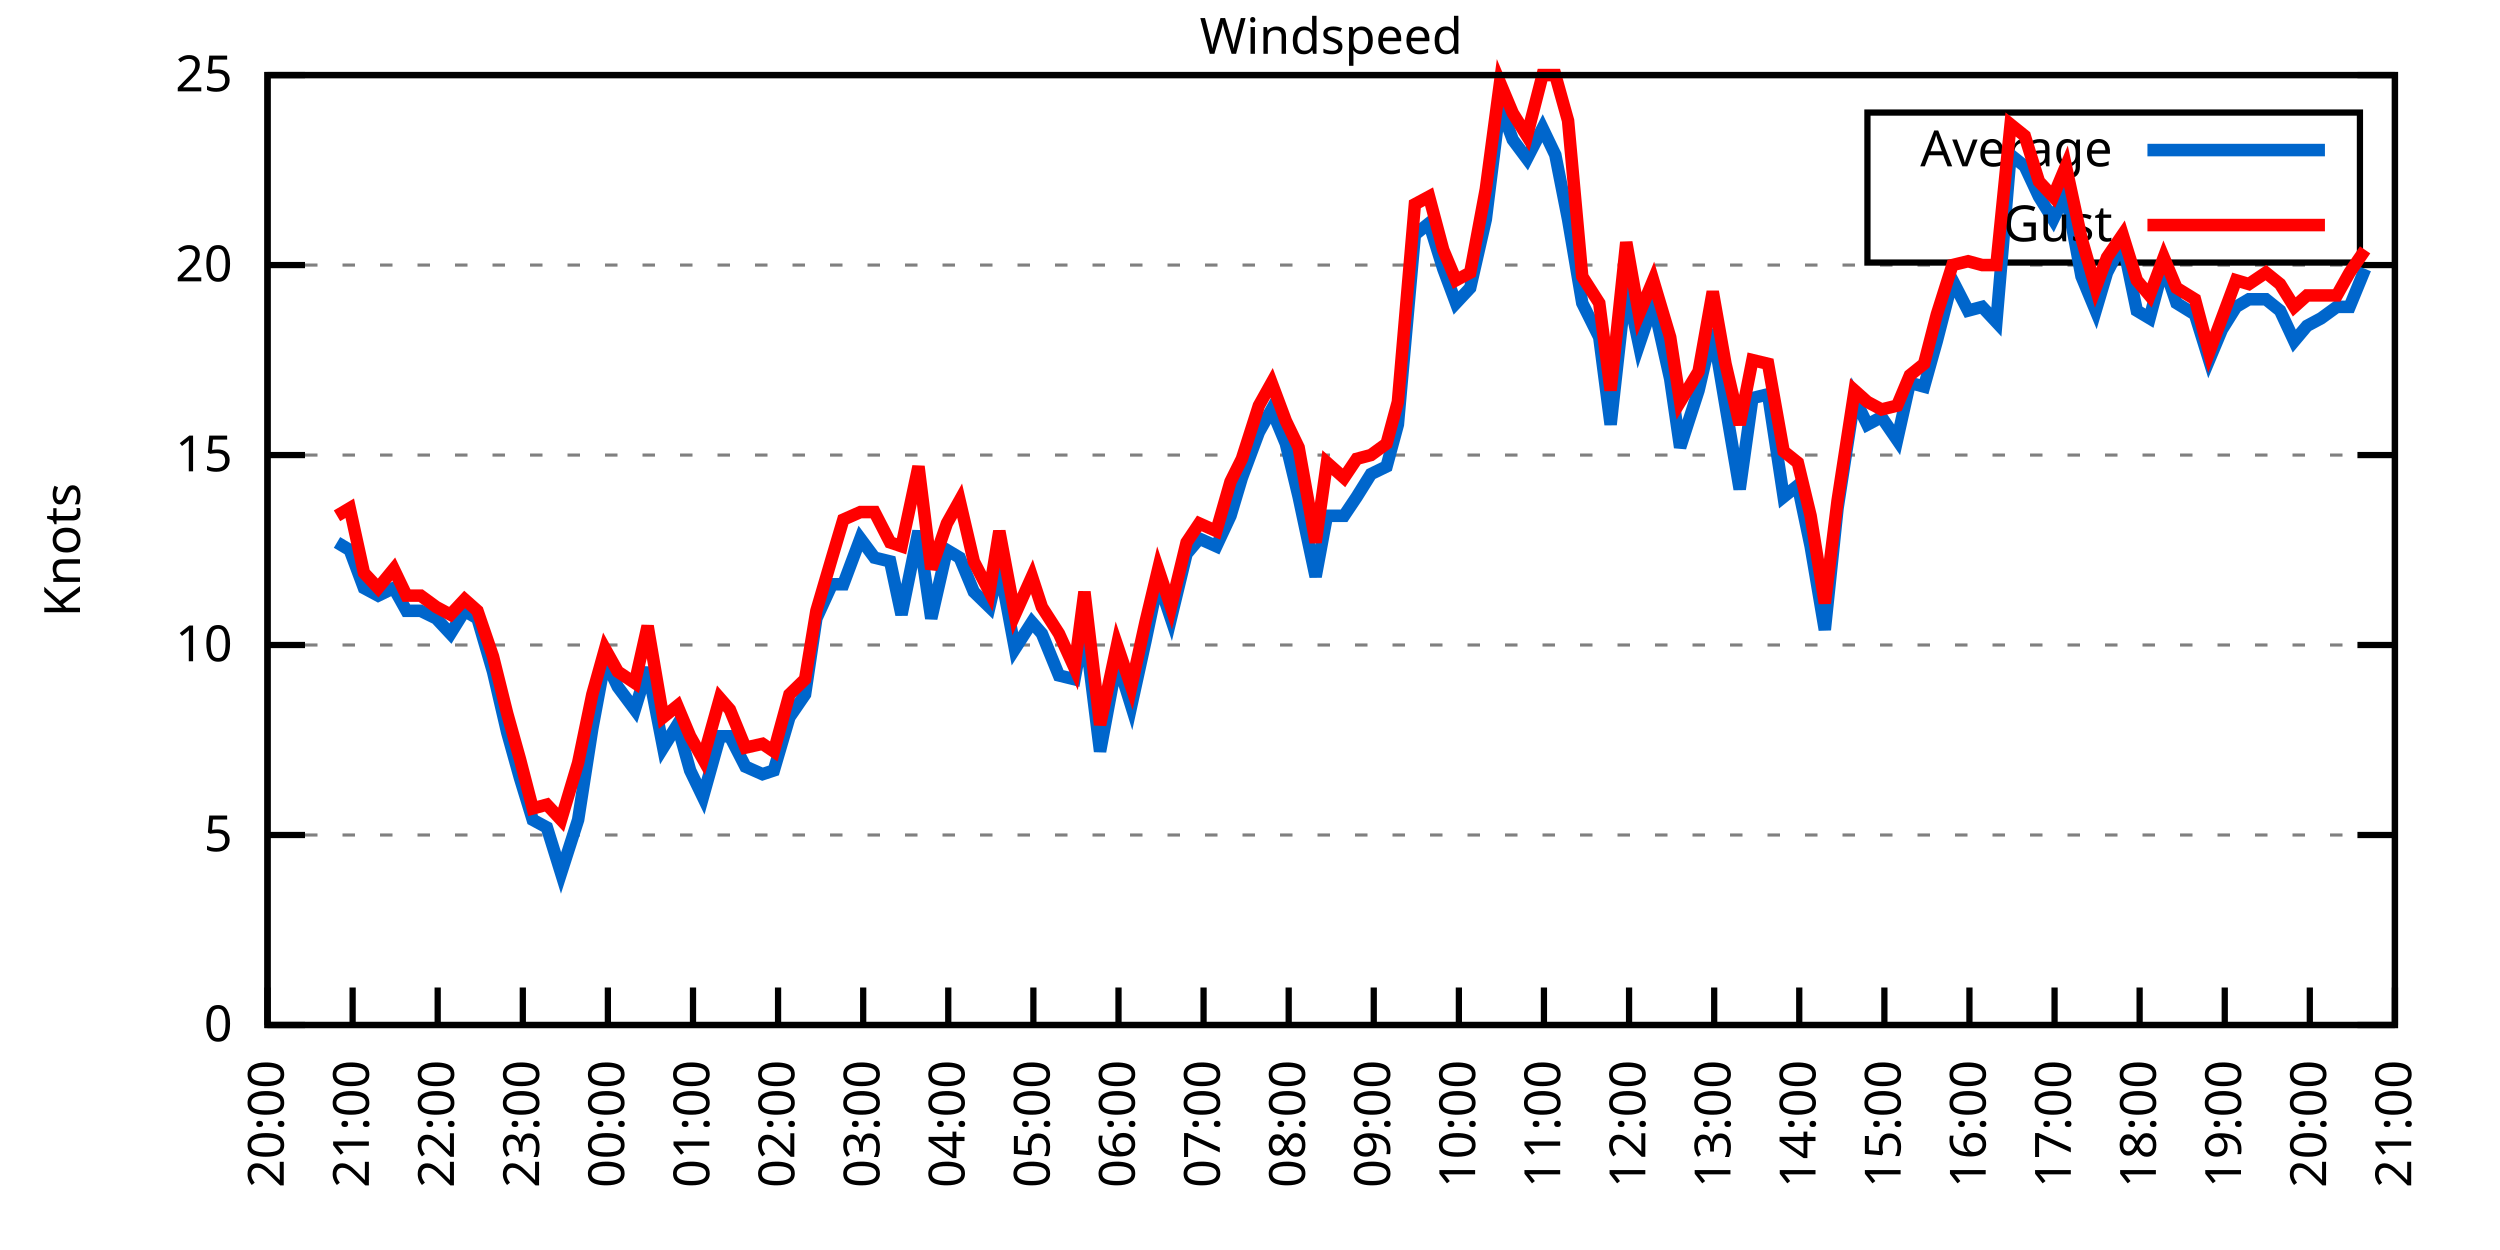
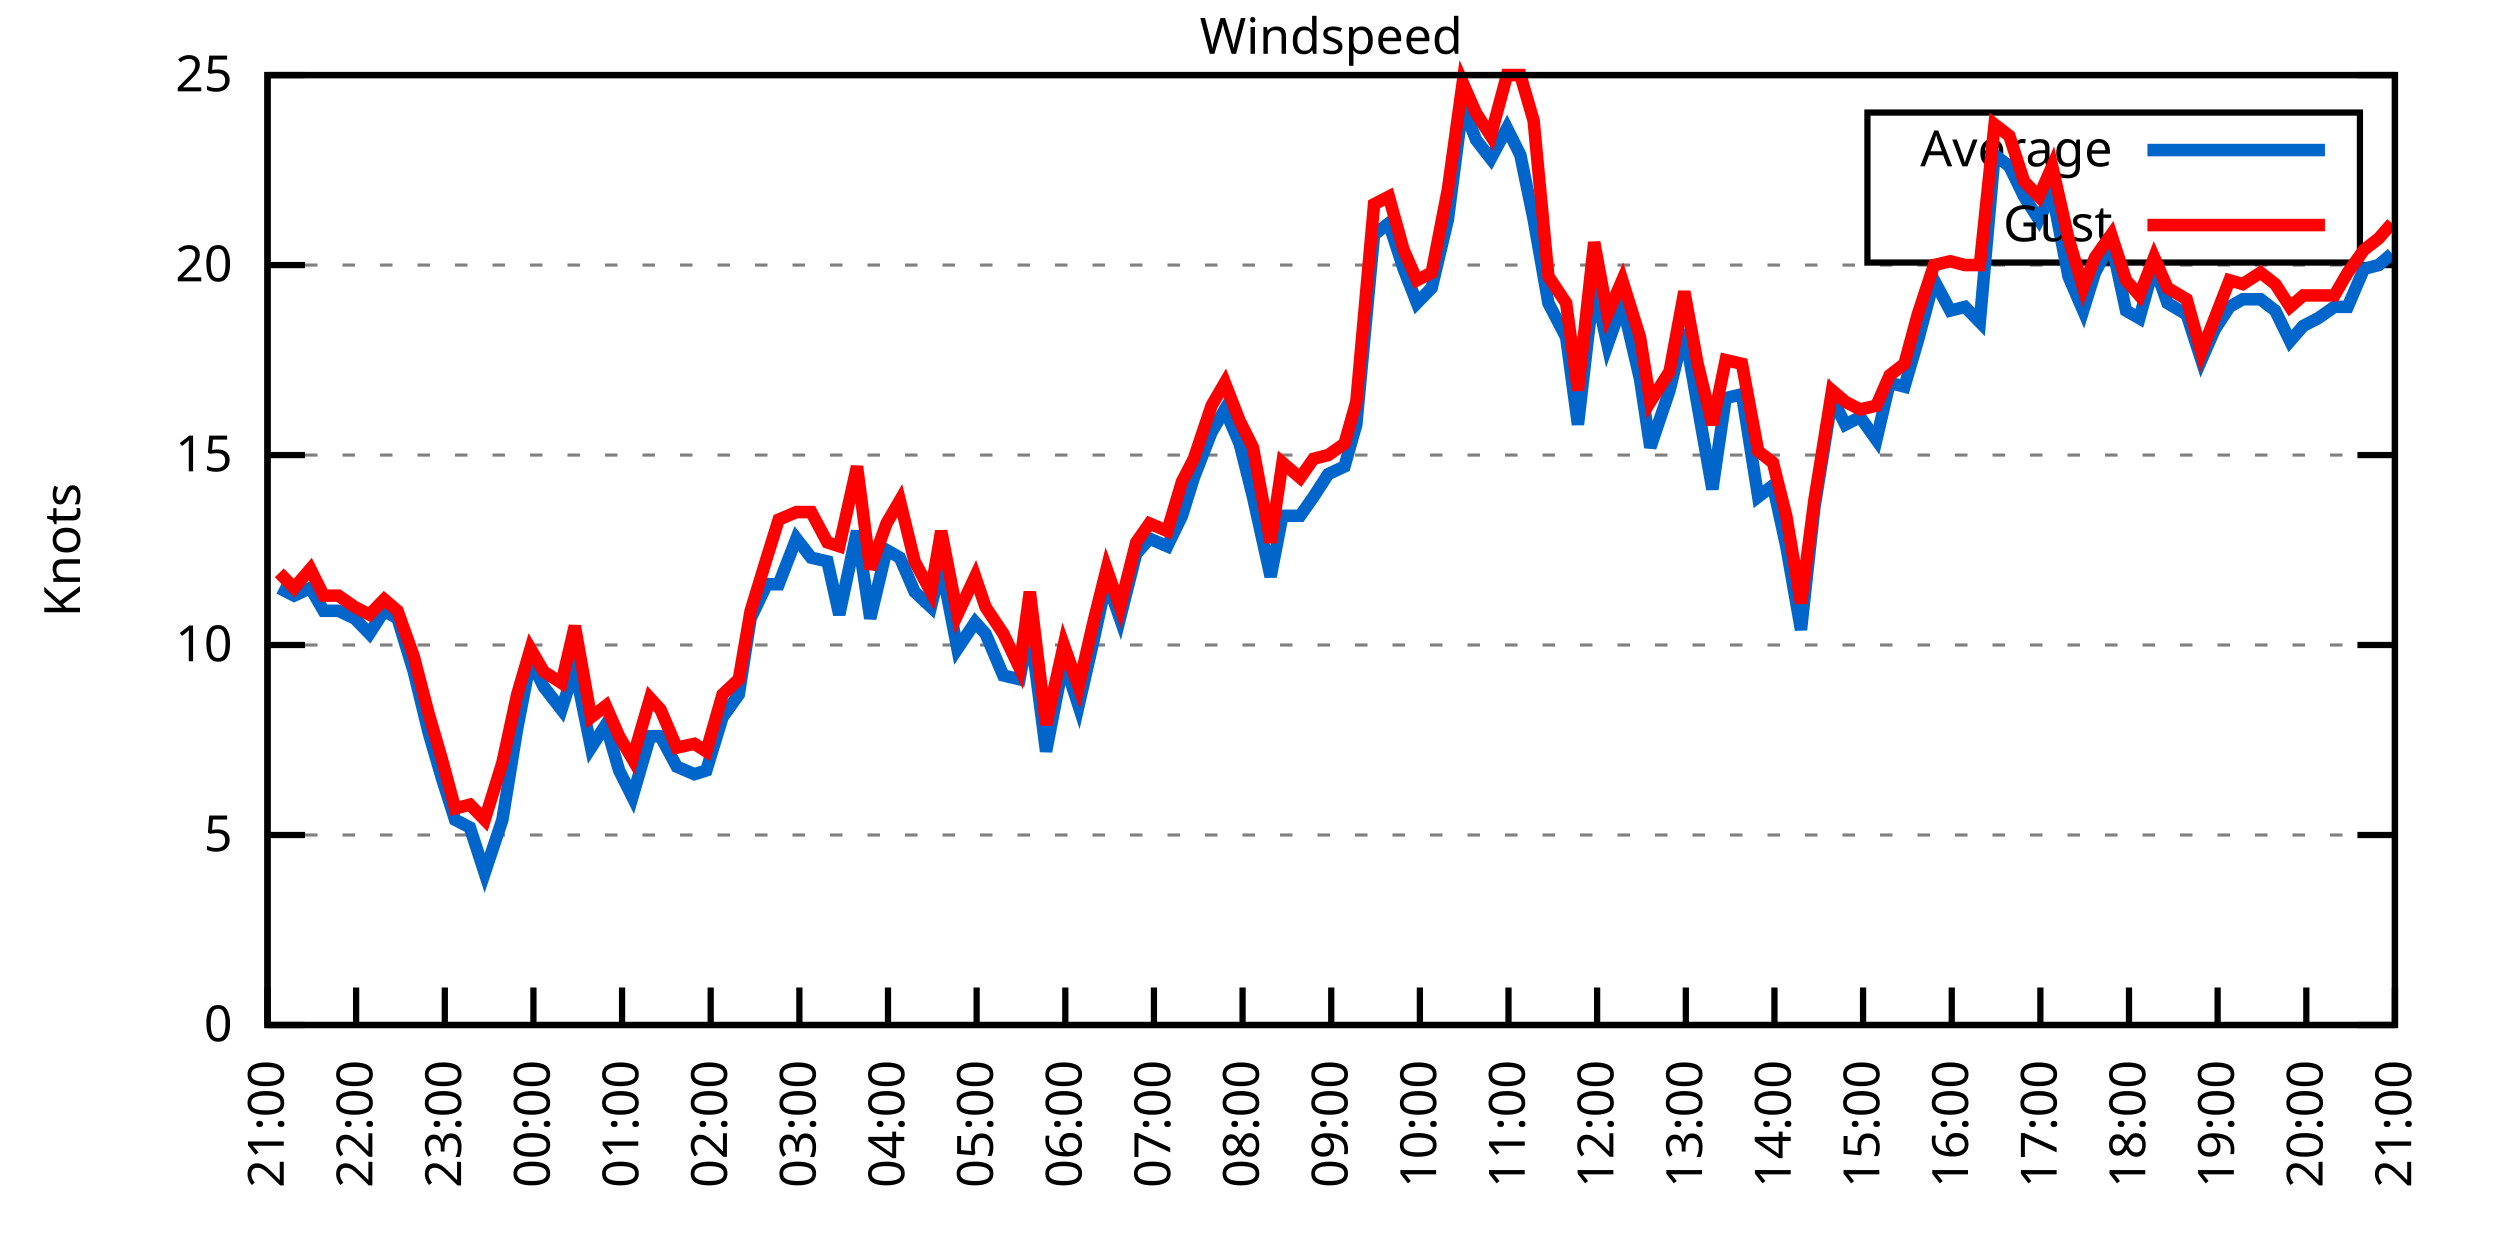
<svg xmlns="http://www.w3.org/2000/svg" xmlns:xlink="http://www.w3.org/1999/xlink" width="400" height="200" viewBox="0 0 400 200">
  <g id="gnuplot_canvas">
    <rect x="0" y="0" width="400" height="200" fill="none" />
    <defs>
      <circle id="gpDot" r="0.5" stroke-width="0.5" stroke="currentColor" />
      <path id="gpPt0" stroke-width="0.333" stroke="currentColor" d="M-1,0 h2 M0,-1 v2" />
      <path id="gpPt1" stroke-width="0.333" stroke="currentColor" d="M-1,-1 L1,1 M1,-1 L-1,1" />
      <path id="gpPt2" stroke-width="0.333" stroke="currentColor" d="M-1,0 L1,0 M0,-1 L0,1 M-1,-1 L1,1 M-1,1 L1,-1" />
      <rect id="gpPt3" stroke-width="0.333" stroke="currentColor" x="-1" y="-1" width="2" height="2" />
      <rect id="gpPt4" stroke-width="0.333" stroke="currentColor" fill="currentColor" x="-1" y="-1" width="2" height="2" />
      <circle id="gpPt5" stroke-width="0.333" stroke="currentColor" cx="0" cy="0" r="1" />
      <use xlink:href="#gpPt5" id="gpPt6" fill="currentColor" stroke="none" />
      <path id="gpPt7" stroke-width="0.333" stroke="currentColor" d="M0,-1.33 L-1.33,0.67 L1.33,0.67 z" />
      <use xlink:href="#gpPt7" id="gpPt8" fill="currentColor" stroke="none" />
      <use xlink:href="#gpPt7" id="gpPt9" stroke="currentColor" transform="rotate(180)" />
      <use xlink:href="#gpPt9" id="gpPt10" fill="currentColor" stroke="none" />
      <use xlink:href="#gpPt3" id="gpPt11" stroke="currentColor" transform="rotate(45)" />
      <use xlink:href="#gpPt11" id="gpPt12" fill="currentColor" stroke="none" />
      <path id="gpPt13" stroke-width="0.333" stroke="currentColor" d="M0,1.330 L1.265,0.411 L0.782,-1.067 L-0.782,-1.076 L-1.265,0.411 z" />
      <use xlink:href="#gpPt13" id="gpPt14" fill="currentColor" stroke="none" />
      <filter id="textbox" filterUnits="objectBoundingBox" x="0" y="0" height="1" width="1">
        <feFlood flood-color="white" flood-opacity="1" result="bgnd" />
        <feComposite in="SourceGraphic" in2="bgnd" operator="atop" />
      </filter>
      <filter id="greybox" filterUnits="objectBoundingBox" x="0" y="0" height="1" width="1">
        <feFlood flood-color="lightgrey" flood-opacity="1" result="grey" />
        <feComposite in="SourceGraphic" in2="grey" operator="atop" />
      </filter>
    </defs>
    <g fill="none" color="white" stroke="currentColor" stroke-width="1.00" stroke-linecap="butt" stroke-linejoin="miter">
</g>
    <g fill="none" color="black" stroke="currentColor" stroke-width="1.00" stroke-linecap="butt" stroke-linejoin="miter">
      <g stroke="none" shape-rendering="crispEdges">
        <polygon fill="rgb(255, 255, 255)" points="42.80,164.00 383.18,164.00 383.18,12.02 42.80,12.02 " />
      </g>
    </g>
    <g fill="none" color="black" stroke="currentColor" stroke-width="1.00" stroke-linecap="butt" stroke-linejoin="miter">
</g>
    <g fill="none" color="black" stroke="black" stroke-width="0.50" stroke-linecap="butt" stroke-linejoin="miter">
</g>
    <g fill="none" color="gray" stroke="currentColor" stroke-width="0.50" stroke-linecap="butt" stroke-linejoin="miter">
      <path stroke="gray" stroke-dasharray="2,4" class="gridline" d="M42.80,164.00 L383.19,164.00  " />
    </g>
    <g fill="none" color="gray" stroke="gray" stroke-width="1.00" stroke-linecap="butt" stroke-linejoin="miter">
</g>
    <g fill="none" color="black" stroke="currentColor" stroke-width="1.00" stroke-linecap="butt" stroke-linejoin="miter">
      <path stroke="black" d="M42.80,164.00 L48.80,164.00 M383.19,164.00 L377.19,164.00  " />
      <g transform="translate(37.20,166.60)" stroke="none" fill="black" font-family="Sans" font-size="8.00" text-anchor="end">
        <text>
          <tspan font-family="Sans"> 0</tspan>
        </text>
      </g>
    </g>
    <g fill="none" color="black" stroke="currentColor" stroke-width="1.00" stroke-linecap="butt" stroke-linejoin="miter">
</g>
    <g fill="none" color="black" stroke="black" stroke-width="0.50" stroke-linecap="butt" stroke-linejoin="miter">
</g>
    <g fill="none" color="gray" stroke="currentColor" stroke-width="0.50" stroke-linecap="butt" stroke-linejoin="miter">
      <path stroke="gray" stroke-dasharray="2,4" class="gridline" d="M42.80,133.60 L383.19,133.60  " />
    </g>
    <g fill="none" color="gray" stroke="gray" stroke-width="1.00" stroke-linecap="butt" stroke-linejoin="miter">
</g>
    <g fill="none" color="black" stroke="currentColor" stroke-width="1.00" stroke-linecap="butt" stroke-linejoin="miter">
      <path stroke="black" d="M42.80,133.60 L48.80,133.60 M383.19,133.60 L377.19,133.60  " />
      <g transform="translate(37.20,136.20)" stroke="none" fill="black" font-family="Sans" font-size="8.00" text-anchor="end">
        <text>
          <tspan font-family="Sans"> 5</tspan>
        </text>
      </g>
    </g>
    <g fill="none" color="black" stroke="currentColor" stroke-width="1.00" stroke-linecap="butt" stroke-linejoin="miter">
</g>
    <g fill="none" color="black" stroke="black" stroke-width="0.50" stroke-linecap="butt" stroke-linejoin="miter">
</g>
    <g fill="none" color="gray" stroke="currentColor" stroke-width="0.50" stroke-linecap="butt" stroke-linejoin="miter">
      <path stroke="gray" stroke-dasharray="2,4" class="gridline" d="M42.80,103.20 L383.19,103.20  " />
    </g>
    <g fill="none" color="gray" stroke="gray" stroke-width="1.00" stroke-linecap="butt" stroke-linejoin="miter">
</g>
    <g fill="none" color="black" stroke="currentColor" stroke-width="1.00" stroke-linecap="butt" stroke-linejoin="miter">
      <path stroke="black" d="M42.80,103.20 L48.80,103.20 M383.19,103.20 L377.19,103.20  " />
      <g transform="translate(37.20,105.80)" stroke="none" fill="black" font-family="Sans" font-size="8.00" text-anchor="end">
        <text>
          <tspan font-family="Sans"> 10</tspan>
        </text>
      </g>
    </g>
    <g fill="none" color="black" stroke="currentColor" stroke-width="1.00" stroke-linecap="butt" stroke-linejoin="miter">
</g>
    <g fill="none" color="black" stroke="black" stroke-width="0.50" stroke-linecap="butt" stroke-linejoin="miter">
</g>
    <g fill="none" color="gray" stroke="currentColor" stroke-width="0.50" stroke-linecap="butt" stroke-linejoin="miter">
      <path stroke="gray" stroke-dasharray="2,4" class="gridline" d="M42.80,72.81 L383.19,72.81  " />
    </g>
    <g fill="none" color="gray" stroke="gray" stroke-width="1.00" stroke-linecap="butt" stroke-linejoin="miter">
</g>
    <g fill="none" color="black" stroke="currentColor" stroke-width="1.00" stroke-linecap="butt" stroke-linejoin="miter">
      <path stroke="black" d="M42.80,72.81 L48.80,72.81 M383.19,72.81 L377.19,72.81  " />
      <g transform="translate(37.20,75.41)" stroke="none" fill="black" font-family="Sans" font-size="8.00" text-anchor="end">
        <text>
          <tspan font-family="Sans"> 15</tspan>
        </text>
      </g>
    </g>
    <g fill="none" color="black" stroke="currentColor" stroke-width="1.00" stroke-linecap="butt" stroke-linejoin="miter">
</g>
    <g fill="none" color="black" stroke="black" stroke-width="0.50" stroke-linecap="butt" stroke-linejoin="miter">
</g>
    <g fill="none" color="gray" stroke="currentColor" stroke-width="0.50" stroke-linecap="butt" stroke-linejoin="miter">
      <path stroke="gray" stroke-dasharray="2,4" class="gridline" d="M42.80,42.41 L383.19,42.41  " />
    </g>
    <g fill="none" color="gray" stroke="gray" stroke-width="1.00" stroke-linecap="butt" stroke-linejoin="miter">
</g>
    <g fill="none" color="black" stroke="currentColor" stroke-width="1.00" stroke-linecap="butt" stroke-linejoin="miter">
      <path stroke="black" d="M42.80,42.41 L48.80,42.41 M383.19,42.41 L377.19,42.41  " />
      <g transform="translate(37.20,45.01)" stroke="none" fill="black" font-family="Sans" font-size="8.00" text-anchor="end">
        <text>
          <tspan font-family="Sans"> 20</tspan>
        </text>
      </g>
    </g>
    <g fill="none" color="black" stroke="currentColor" stroke-width="1.00" stroke-linecap="butt" stroke-linejoin="miter">
</g>
    <g fill="none" color="black" stroke="black" stroke-width="0.50" stroke-linecap="butt" stroke-linejoin="miter">
</g>
    <g fill="none" color="gray" stroke="currentColor" stroke-width="0.50" stroke-linecap="butt" stroke-linejoin="miter">
      <path stroke="gray" stroke-dasharray="2,4" class="gridline" d="M42.80,12.01 L383.19,12.01  " />
    </g>
    <g fill="none" color="gray" stroke="gray" stroke-width="1.00" stroke-linecap="butt" stroke-linejoin="miter">
</g>
    <g fill="none" color="black" stroke="currentColor" stroke-width="1.00" stroke-linecap="butt" stroke-linejoin="miter">
      <path stroke="black" d="M42.80,12.01 L48.80,12.01 M383.19,12.01 L377.19,12.01  " />
      <g transform="translate(37.20,14.61)" stroke="none" fill="black" font-family="Sans" font-size="8.00" text-anchor="end">
        <text>
          <tspan font-family="Sans"> 25</tspan>
        </text>
      </g>
    </g>
    <g fill="none" color="black" stroke="currentColor" stroke-width="1.00" stroke-linecap="butt" stroke-linejoin="miter">
      <path stroke="black" d="M42.80,164.00 L42.80,158.00  " />
      <g transform="translate(45.40,169.60) rotate(270.00)" stroke="none" fill="black" font-family="Sans" font-size="8.00" text-anchor="end">
        <text>
-           <tspan font-family="Sans">20:00</tspan>
-         </text>
-       </g>
-     </g>
-     <g fill="none" color="black" stroke="currentColor" stroke-width="1.00" stroke-linecap="butt" stroke-linejoin="miter">
-       <path stroke="black" d="M56.42,164.00 L56.42,158.00  " />
-       <g transform="translate(59.02,169.60) rotate(270.00)" stroke="none" fill="black" font-family="Sans" font-size="8.00" text-anchor="end">
-         <text>
          <tspan font-family="Sans">21:00</tspan>
        </text>
      </g>
    </g>
    <g fill="none" color="black" stroke="currentColor" stroke-width="1.00" stroke-linecap="butt" stroke-linejoin="miter">
-       <path stroke="black" d="M70.03,164.00 L70.03,158.00  " />
-       <g transform="translate(72.63,169.60) rotate(270.00)" stroke="none" fill="black" font-family="Sans" font-size="8.00" text-anchor="end">
+       <path stroke="black" d="M56.98,164.00 L56.98,158.00  " />
+       <g transform="translate(59.58,169.60) rotate(270.00)" stroke="none" fill="black" font-family="Sans" font-size="8.00" text-anchor="end">
        <text>
          <tspan font-family="Sans">22:00</tspan>
        </text>
      </g>
    </g>
    <g fill="none" color="black" stroke="currentColor" stroke-width="1.00" stroke-linecap="butt" stroke-linejoin="miter">
-       <path stroke="black" d="M83.65,164.00 L83.65,158.00  " />
-       <g transform="translate(86.25,169.60) rotate(270.00)" stroke="none" fill="black" font-family="Sans" font-size="8.00" text-anchor="end">
+       <path stroke="black" d="M71.17,164.00 L71.17,158.00  " />
+       <g transform="translate(73.77,169.60) rotate(270.00)" stroke="none" fill="black" font-family="Sans" font-size="8.00" text-anchor="end">
        <text>
          <tspan font-family="Sans">23:00</tspan>
        </text>
      </g>
    </g>
    <g fill="none" color="black" stroke="currentColor" stroke-width="1.00" stroke-linecap="butt" stroke-linejoin="miter">
-       <path stroke="black" d="M97.26,164.00 L97.26,158.00  " />
-       <g transform="translate(99.86,169.60) rotate(270.00)" stroke="none" fill="black" font-family="Sans" font-size="8.00" text-anchor="end">
+       <path stroke="black" d="M85.35,164.00 L85.35,158.00  " />
+       <g transform="translate(87.95,169.60) rotate(270.00)" stroke="none" fill="black" font-family="Sans" font-size="8.00" text-anchor="end">
        <text>
          <tspan font-family="Sans">00:00</tspan>
        </text>
      </g>
    </g>
    <g fill="none" color="black" stroke="currentColor" stroke-width="1.00" stroke-linecap="butt" stroke-linejoin="miter">
-       <path stroke="black" d="M110.88,164.00 L110.88,158.00  " />
-       <g transform="translate(113.48,169.60) rotate(270.00)" stroke="none" fill="black" font-family="Sans" font-size="8.00" text-anchor="end">
+       <path stroke="black" d="M99.53,164.00 L99.53,158.00  " />
+       <g transform="translate(102.13,169.60) rotate(270.00)" stroke="none" fill="black" font-family="Sans" font-size="8.00" text-anchor="end">
        <text>
          <tspan font-family="Sans">01:00</tspan>
        </text>
      </g>
    </g>
    <g fill="none" color="black" stroke="currentColor" stroke-width="1.00" stroke-linecap="butt" stroke-linejoin="miter">
-       <path stroke="black" d="M124.49,164.00 L124.49,158.00  " />
-       <g transform="translate(127.09,169.60) rotate(270.00)" stroke="none" fill="black" font-family="Sans" font-size="8.00" text-anchor="end">
+       <path stroke="black" d="M113.71,164.00 L113.71,158.00  " />
+       <g transform="translate(116.31,169.60) rotate(270.00)" stroke="none" fill="black" font-family="Sans" font-size="8.00" text-anchor="end">
        <text>
          <tspan font-family="Sans">02:00</tspan>
        </text>
      </g>
    </g>
    <g fill="none" color="black" stroke="currentColor" stroke-width="1.00" stroke-linecap="butt" stroke-linejoin="miter">
-       <path stroke="black" d="M138.11,164.00 L138.11,158.00  " />
-       <g transform="translate(140.71,169.60) rotate(270.00)" stroke="none" fill="black" font-family="Sans" font-size="8.00" text-anchor="end">
+       <path stroke="black" d="M127.90,164.00 L127.90,158.00  " />
+       <g transform="translate(130.50,169.60) rotate(270.00)" stroke="none" fill="black" font-family="Sans" font-size="8.00" text-anchor="end">
        <text>
          <tspan font-family="Sans">03:00</tspan>
        </text>
      </g>
    </g>
    <g fill="none" color="black" stroke="currentColor" stroke-width="1.00" stroke-linecap="butt" stroke-linejoin="miter">
-       <path stroke="black" d="M151.72,164.00 L151.72,158.00  " />
-       <g transform="translate(154.32,169.60) rotate(270.00)" stroke="none" fill="black" font-family="Sans" font-size="8.00" text-anchor="end">
+       <path stroke="black" d="M142.08,164.00 L142.08,158.00  " />
+       <g transform="translate(144.68,169.60) rotate(270.00)" stroke="none" fill="black" font-family="Sans" font-size="8.00" text-anchor="end">
        <text>
          <tspan font-family="Sans">04:00</tspan>
        </text>
      </g>
    </g>
    <g fill="none" color="black" stroke="currentColor" stroke-width="1.00" stroke-linecap="butt" stroke-linejoin="miter">
-       <path stroke="black" d="M165.34,164.00 L165.34,158.00  " />
-       <g transform="translate(167.94,169.60) rotate(270.00)" stroke="none" fill="black" font-family="Sans" font-size="8.00" text-anchor="end">
+       <path stroke="black" d="M156.26,164.00 L156.26,158.00  " />
+       <g transform="translate(158.86,169.60) rotate(270.00)" stroke="none" fill="black" font-family="Sans" font-size="8.00" text-anchor="end">
        <text>
          <tspan font-family="Sans">05:00</tspan>
        </text>
      </g>
    </g>
    <g fill="none" color="black" stroke="currentColor" stroke-width="1.00" stroke-linecap="butt" stroke-linejoin="miter">
-       <path stroke="black" d="M178.96,164.00 L178.96,158.00  " />
-       <g transform="translate(181.56,169.60) rotate(270.00)" stroke="none" fill="black" font-family="Sans" font-size="8.00" text-anchor="end">
+       <path stroke="black" d="M170.45,164.00 L170.45,158.00  " />
+       <g transform="translate(173.05,169.60) rotate(270.00)" stroke="none" fill="black" font-family="Sans" font-size="8.00" text-anchor="end">
        <text>
          <tspan font-family="Sans">06:00</tspan>
        </text>
      </g>
    </g>
    <g fill="none" color="black" stroke="currentColor" stroke-width="1.00" stroke-linecap="butt" stroke-linejoin="miter">
-       <path stroke="black" d="M192.57,164.00 L192.57,158.00  " />
-       <g transform="translate(195.17,169.60) rotate(270.00)" stroke="none" fill="black" font-family="Sans" font-size="8.00" text-anchor="end">
+       <path stroke="black" d="M184.63,164.00 L184.63,158.00  " />
+       <g transform="translate(187.23,169.60) rotate(270.00)" stroke="none" fill="black" font-family="Sans" font-size="8.00" text-anchor="end">
        <text>
          <tspan font-family="Sans">07:00</tspan>
        </text>
      </g>
    </g>
    <g fill="none" color="black" stroke="currentColor" stroke-width="1.00" stroke-linecap="butt" stroke-linejoin="miter">
-       <path stroke="black" d="M206.19,164.00 L206.19,158.00  " />
-       <g transform="translate(208.79,169.60) rotate(270.00)" stroke="none" fill="black" font-family="Sans" font-size="8.00" text-anchor="end">
+       <path stroke="black" d="M198.81,164.00 L198.81,158.00  " />
+       <g transform="translate(201.41,169.60) rotate(270.00)" stroke="none" fill="black" font-family="Sans" font-size="8.00" text-anchor="end">
        <text>
          <tspan font-family="Sans">08:00</tspan>
        </text>
      </g>
    </g>
    <g fill="none" color="black" stroke="currentColor" stroke-width="1.00" stroke-linecap="butt" stroke-linejoin="miter">
-       <path stroke="black" d="M219.80,164.00 L219.80,158.00  " />
-       <g transform="translate(222.40,169.60) rotate(270.00)" stroke="none" fill="black" font-family="Sans" font-size="8.00" text-anchor="end">
+       <path stroke="black" d="M213.00,164.00 L213.00,158.00  " />
+       <g transform="translate(215.60,169.60) rotate(270.00)" stroke="none" fill="black" font-family="Sans" font-size="8.00" text-anchor="end">
        <text>
          <tspan font-family="Sans">09:00</tspan>
        </text>
      </g>
    </g>
    <g fill="none" color="black" stroke="currentColor" stroke-width="1.00" stroke-linecap="butt" stroke-linejoin="miter">
-       <path stroke="black" d="M233.42,164.00 L233.42,158.00  " />
-       <g transform="translate(236.02,169.60) rotate(270.00)" stroke="none" fill="black" font-family="Sans" font-size="8.00" text-anchor="end">
+       <path stroke="black" d="M227.18,164.00 L227.18,158.00  " />
+       <g transform="translate(229.78,169.60) rotate(270.00)" stroke="none" fill="black" font-family="Sans" font-size="8.00" text-anchor="end">
        <text>
          <tspan font-family="Sans">10:00</tspan>
        </text>
      </g>
    </g>
    <g fill="none" color="black" stroke="currentColor" stroke-width="1.00" stroke-linecap="butt" stroke-linejoin="miter">
-       <path stroke="black" d="M247.03,164.00 L247.03,158.00  " />
-       <g transform="translate(249.63,169.60) rotate(270.00)" stroke="none" fill="black" font-family="Sans" font-size="8.00" text-anchor="end">
+       <path stroke="black" d="M241.36,164.00 L241.36,158.00  " />
+       <g transform="translate(243.96,169.60) rotate(270.00)" stroke="none" fill="black" font-family="Sans" font-size="8.00" text-anchor="end">
        <text>
          <tspan font-family="Sans">11:00</tspan>
        </text>
      </g>
    </g>
    <g fill="none" color="black" stroke="currentColor" stroke-width="1.00" stroke-linecap="butt" stroke-linejoin="miter">
-       <path stroke="black" d="M260.65,164.00 L260.65,158.00  " />
-       <g transform="translate(263.25,169.60) rotate(270.00)" stroke="none" fill="black" font-family="Sans" font-size="8.00" text-anchor="end">
+       <path stroke="black" d="M255.54,164.00 L255.54,158.00  " />
+       <g transform="translate(258.14,169.60) rotate(270.00)" stroke="none" fill="black" font-family="Sans" font-size="8.00" text-anchor="end">
        <text>
          <tspan font-family="Sans">12:00</tspan>
        </text>
      </g>
    </g>
    <g fill="none" color="black" stroke="currentColor" stroke-width="1.00" stroke-linecap="butt" stroke-linejoin="miter">
-       <path stroke="black" d="M274.27,164.00 L274.27,158.00  " />
-       <g transform="translate(276.87,169.60) rotate(270.00)" stroke="none" fill="black" font-family="Sans" font-size="8.00" text-anchor="end">
+       <path stroke="black" d="M269.73,164.00 L269.73,158.00  " />
+       <g transform="translate(272.33,169.60) rotate(270.00)" stroke="none" fill="black" font-family="Sans" font-size="8.00" text-anchor="end">
        <text>
          <tspan font-family="Sans">13:00</tspan>
        </text>
      </g>
    </g>
    <g fill="none" color="black" stroke="currentColor" stroke-width="1.00" stroke-linecap="butt" stroke-linejoin="miter">
-       <path stroke="black" d="M287.88,164.00 L287.88,158.00  " />
-       <g transform="translate(290.48,169.60) rotate(270.00)" stroke="none" fill="black" font-family="Sans" font-size="8.00" text-anchor="end">
+       <path stroke="black" d="M283.91,164.00 L283.91,158.00  " />
+       <g transform="translate(286.51,169.60) rotate(270.00)" stroke="none" fill="black" font-family="Sans" font-size="8.00" text-anchor="end">
        <text>
          <tspan font-family="Sans">14:00</tspan>
        </text>
      </g>
    </g>
    <g fill="none" color="black" stroke="currentColor" stroke-width="1.00" stroke-linecap="butt" stroke-linejoin="miter">
-       <path stroke="black" d="M301.50,164.00 L301.50,158.00  " />
-       <g transform="translate(304.10,169.60) rotate(270.00)" stroke="none" fill="black" font-family="Sans" font-size="8.00" text-anchor="end">
+       <path stroke="black" d="M298.09,164.00 L298.09,158.00  " />
+       <g transform="translate(300.69,169.60) rotate(270.00)" stroke="none" fill="black" font-family="Sans" font-size="8.00" text-anchor="end">
        <text>
          <tspan font-family="Sans">15:00</tspan>
        </text>
      </g>
    </g>
    <g fill="none" color="black" stroke="currentColor" stroke-width="1.00" stroke-linecap="butt" stroke-linejoin="miter">
-       <path stroke="black" d="M315.11,164.00 L315.11,158.00  " />
-       <g transform="translate(317.71,169.60) rotate(270.00)" stroke="none" fill="black" font-family="Sans" font-size="8.00" text-anchor="end">
+       <path stroke="black" d="M312.28,164.00 L312.28,158.00  " />
+       <g transform="translate(314.88,169.60) rotate(270.00)" stroke="none" fill="black" font-family="Sans" font-size="8.00" text-anchor="end">
        <text>
          <tspan font-family="Sans">16:00</tspan>
        </text>
      </g>
    </g>
    <g fill="none" color="black" stroke="currentColor" stroke-width="1.00" stroke-linecap="butt" stroke-linejoin="miter">
-       <path stroke="black" d="M328.73,164.00 L328.73,158.00  " />
-       <g transform="translate(331.33,169.60) rotate(270.00)" stroke="none" fill="black" font-family="Sans" font-size="8.00" text-anchor="end">
+       <path stroke="black" d="M326.46,164.00 L326.46,158.00  " />
+       <g transform="translate(329.06,169.60) rotate(270.00)" stroke="none" fill="black" font-family="Sans" font-size="8.00" text-anchor="end">
        <text>
          <tspan font-family="Sans">17:00</tspan>
        </text>
      </g>
    </g>
    <g fill="none" color="black" stroke="currentColor" stroke-width="1.00" stroke-linecap="butt" stroke-linejoin="miter">
-       <path stroke="black" d="M342.34,164.00 L342.34,158.00  " />
-       <g transform="translate(344.94,169.60) rotate(270.00)" stroke="none" fill="black" font-family="Sans" font-size="8.00" text-anchor="end">
+       <path stroke="black" d="M340.64,164.00 L340.64,158.00  " />
+       <g transform="translate(343.24,169.60) rotate(270.00)" stroke="none" fill="black" font-family="Sans" font-size="8.00" text-anchor="end">
        <text>
          <tspan font-family="Sans">18:00</tspan>
        </text>
      </g>
    </g>
    <g fill="none" color="black" stroke="currentColor" stroke-width="1.00" stroke-linecap="butt" stroke-linejoin="miter">
-       <path stroke="black" d="M355.96,164.00 L355.96,158.00  " />
-       <g transform="translate(358.56,169.60) rotate(270.00)" stroke="none" fill="black" font-family="Sans" font-size="8.00" text-anchor="end">
+       <path stroke="black" d="M354.82,164.00 L354.82,158.00  " />
+       <g transform="translate(357.42,169.60) rotate(270.00)" stroke="none" fill="black" font-family="Sans" font-size="8.00" text-anchor="end">
        <text>
          <tspan font-family="Sans">19:00</tspan>
        </text>
      </g>
    </g>
    <g fill="none" color="black" stroke="currentColor" stroke-width="1.00" stroke-linecap="butt" stroke-linejoin="miter">
-       <path stroke="black" d="M369.57,164.00 L369.57,158.00  " />
-       <g transform="translate(372.17,169.60) rotate(270.00)" stroke="none" fill="black" font-family="Sans" font-size="8.00" text-anchor="end">
+       <path stroke="black" d="M369.01,164.00 L369.01,158.00  " />
+       <g transform="translate(371.61,169.60) rotate(270.00)" stroke="none" fill="black" font-family="Sans" font-size="8.00" text-anchor="end">
        <text>
          <tspan font-family="Sans">20:00</tspan>
        </text>
      </g>
    </g>
    <g fill="none" color="black" stroke="currentColor" stroke-width="1.00" stroke-linecap="butt" stroke-linejoin="miter">
      <path stroke="black" d="M383.19,164.00 L383.19,158.00  " />
      <g transform="translate(385.79,169.60) rotate(270.00)" stroke="none" fill="black" font-family="Sans" font-size="8.00" text-anchor="end">
        <text>
          <tspan font-family="Sans">21:00</tspan>
        </text>
      </g>
    </g>
    <g fill="none" color="black" stroke="currentColor" stroke-width="1.00" stroke-linecap="butt" stroke-linejoin="miter">
</g>
    <g fill="none" color="black" stroke="currentColor" stroke-width="1.00" stroke-linecap="butt" stroke-linejoin="miter">
      <path stroke="black" d="M42.80,12.01 L42.80,164.00 L383.19,164.00 L383.19,12.01 L42.80,12.01 Z  " />
    </g>
    <g fill="none" color="black" stroke="currentColor" stroke-width="1.00" stroke-linecap="butt" stroke-linejoin="miter">
</g>
    <g fill="none" color="black" stroke="currentColor" stroke-width="1.00" stroke-linecap="butt" stroke-linejoin="miter">
      <path stroke="black" d="M298.79,42.01 L298.79,18.01 L377.59,18.01 L377.59,42.01 L298.79,42.01 Z  " />
    </g>
    <g id="Windspeed_plot_1">
      <g fill="none" color="white" stroke="black" stroke-width="2.00" stroke-linecap="butt" stroke-linejoin="miter">
</g>
      <g fill="none" color="black" stroke="currentColor" stroke-width="2.00" stroke-linecap="butt" stroke-linejoin="miter">
        <g transform="translate(337.99,26.61)" stroke="none" fill="black" font-family="Sans" font-size="8.00" text-anchor="end">
          <text>
            <tspan font-family="Sans">Average</tspan>
          </text>
        </g>
      </g>
      <g fill="none" color="black" stroke="currentColor" stroke-width="2.00" stroke-linecap="butt" stroke-linejoin="miter">
-         <path stroke="rgb(  0, 102, 204)" d="M343.59,24.01 L371.99,24.01 M53.92,86.79 L55.96,88.00 L58.23,94.08 L60.50,95.30 L63.00,94.08 L65.04,97.73   L67.31,97.73 L69.80,98.95 L72.07,101.38 L74.34,97.73 L76.39,98.95 L78.88,107.46 L81.15,117.19 L83.19,124.48   L85.24,131.17 L87.50,132.39 L89.77,139.68 L92.50,131.17 L94.77,116.58 L96.81,105.64 L98.85,109.89 L101.57,113.54   L103.62,106.85 L106.11,119.62 L108.38,115.97 L110.42,123.27 L112.47,127.52 L115.19,117.80 L116.78,117.80 L119.27,122.66   L122.00,123.87 L123.81,123.27 L126.31,114.76 L128.81,111.11 L130.62,98.95 L133.12,93.48 L134.93,93.48 L137.66,86.18   L139.92,89.22 L142.42,89.83 L144.24,98.34 L146.96,84.97 L149.00,98.95 L151.50,88.00 L153.54,89.22 L155.81,94.69   L158.31,97.12 L159.89,90.44 L162.39,103.81 L165.11,99.56 L166.70,101.38 L169.43,108.07 L171.92,108.68 L173.51,100.16   L176.01,120.23 L178.73,105.64 L181.00,112.93 L183.27,102.60 L185.31,92.87 L187.35,98.95 L189.85,88.61 L191.89,86.18   L194.61,87.40 L196.88,82.53 L198.70,76.45 L201.42,69.16 L203.46,65.51 L205.73,70.98 L207.78,79.49 L210.50,92.26   L212.31,82.53 L215.04,82.53 L217.08,79.49 L219.35,75.85 L221.85,74.63 L223.66,67.94 L226.38,37.54 L228.65,35.72   L230.92,43.02 L232.96,48.49 L235.23,46.06 L237.73,35.11 L240.00,16.87 L242.04,22.35 L244.31,25.39 L246.81,20.52   L248.85,24.78 L250.89,35.11 L253.16,48.49 L255.88,53.96 L257.70,67.94 L260.20,45.45 L262.24,55.18 L264.51,48.49   L267.23,60.65 L268.82,71.59 L271.77,62.47 L274.04,52.74 L276.08,64.90 L278.35,78.28 L280.39,63.69 L282.89,63.08   L285.38,79.49 L287.65,77.67 L289.70,87.40 L291.97,100.77 L294.01,81.32 L296.73,63.69 L298.77,67.94 L301.04,66.73   L303.54,70.37 L305.58,61.25 L307.85,61.86 L309.89,54.57 L312.39,44.84 L314.89,49.70 L317.15,49.10 L319.42,51.53   L321.69,24.78 L323.96,26.60 L326.23,31.46 L328.50,35.11 L330.54,30.86 L333.04,44.23 L335.31,49.70 L337.12,43.62   L339.62,38.76 L341.89,49.70 L343.93,50.92 L346.20,42.41 L348.24,48.49 L351.19,50.31 L353.46,57.61 L355.50,52.74   L357.77,49.10 L359.82,47.88 L362.54,47.88 L364.81,49.70 L367.08,54.57 L369.12,52.14 L371.39,50.92 L373.89,49.10   L375.93,49.10 L378.42,43.02  " />
+         <path stroke="rgb(  0, 102, 204)" d="M343.59,24.01 L371.99,24.01 M44.69,94.08 L47.05,95.30 L49.66,94.08 L51.78,97.73 L54.15,97.73 L56.75,98.95   L59.11,101.38 L61.47,97.73 L63.60,98.95 L66.20,107.46 L68.57,117.19 L70.69,124.48 L72.82,131.17 L75.18,132.39   L77.55,139.68 L80.38,131.17 L82.75,116.58 L84.88,105.64 L87.00,109.89 L89.84,113.54 L91.97,106.85 L94.57,119.62   L96.93,115.97 L99.06,123.27 L101.19,127.52 L104.02,117.80 L105.68,117.80 L108.28,122.66 L111.11,123.87 L113.01,123.27   L115.61,114.76 L118.21,111.11 L120.10,98.95 L122.70,93.48 L124.59,93.48 L127.42,86.18 L129.79,89.22 L132.39,89.83   L134.28,98.34 L137.12,84.97 L139.24,98.95 L141.84,88.00 L143.97,89.22 L146.34,94.69 L148.94,97.12 L150.59,90.44   L153.19,103.81 L156.03,99.56 L157.68,101.38 L160.52,108.07 L163.12,108.68 L164.77,100.16 L167.37,120.23 L170.21,105.64   L172.57,112.93 L174.94,102.60 L177.06,92.87 L179.19,98.95 L181.79,88.61 L183.92,86.18 L186.76,87.40 L189.12,82.53   L191.01,76.45 L193.85,69.16 L195.98,65.51 L198.34,70.98 L200.47,79.49 L203.30,92.26 L205.19,82.53 L208.03,82.53   L210.16,79.49 L212.52,75.85 L215.12,74.63 L217.01,67.94 L219.85,37.54 L222.21,35.72 L224.58,43.02 L226.71,48.49   L229.07,46.06 L231.67,35.11 L234.03,16.87 L236.16,22.35 L238.52,25.39 L241.12,20.52 L243.25,24.78 L245.38,35.11   L247.74,48.49 L250.58,53.96 L252.47,67.94 L255.07,45.45 L257.20,55.18 L259.56,48.49 L262.40,60.65 L264.05,71.59   L267.13,62.47 L269.49,52.74 L271.62,64.90 L273.98,78.28 L276.11,63.69 L278.71,63.08 L281.31,79.49 L283.67,77.67   L285.80,87.40 L288.16,100.77 L290.29,81.32 L293.13,63.69 L295.26,67.94 L297.62,66.73 L300.22,70.37 L302.35,61.25   L304.71,61.86 L306.84,54.57 L309.44,44.84 L312.04,49.70 L314.40,49.10 L316.77,51.53 L319.13,24.78 L321.49,26.60   L323.86,31.46 L326.22,35.11 L328.35,30.86 L330.95,44.23 L333.31,49.70 L335.20,43.62 L337.80,38.76 L340.17,49.70   L342.30,50.92 L344.66,42.41 L346.79,48.49 L349.86,50.31 L352.22,57.61 L354.35,52.74 L356.72,49.10 L358.84,47.88   L361.68,47.88 L364.04,49.70 L366.41,54.57 L368.53,52.14 L370.90,50.92 L373.50,49.10 L375.63,49.10 L378.23,43.02   L380.59,42.41 L382.72,40.58  " />
      </g>
    </g>
    <g id="Windspeed_plot_2">
      <g fill="none" color="black" stroke="currentColor" stroke-width="2.00" stroke-linecap="butt" stroke-linejoin="miter">
        <g transform="translate(337.99,38.61)" stroke="none" fill="black" font-family="Sans" font-size="8.00" text-anchor="end">
          <text>
            <tspan font-family="Sans">Gust</tspan>
          </text>
        </g>
      </g>
      <g fill="none" color="black" stroke="currentColor" stroke-width="2.00" stroke-linecap="butt" stroke-linejoin="miter">
-         <path stroke="rgb(255,   0,   0)" d="M343.59,36.01 L371.99,36.01 M53.92,82.53 L55.96,81.32 L58.23,91.65 L60.50,94.08 L63.00,91.04 L65.04,95.30   L67.31,95.30 L69.80,97.12 L72.07,98.34 L74.34,95.91 L76.39,97.73 L78.88,105.03 L81.15,114.15 L83.19,121.44   L85.24,129.35 L87.50,128.74 L89.77,131.17 L92.50,122.05 L94.77,111.11 L96.81,103.81 L98.85,107.46 L101.57,109.28   L103.62,100.16 L106.11,114.76 L108.38,112.93 L110.42,117.80 L112.47,121.44 L115.19,111.72 L116.78,113.54 L119.27,119.62   L122.00,119.01 L123.81,120.23 L126.31,111.11 L128.81,108.68 L130.62,97.73 L133.12,89.22 L134.93,83.14 L137.66,81.93   L139.92,81.93 L142.42,86.79 L144.24,87.40 L146.96,74.63 L149.00,91.04 L151.50,83.75 L153.54,80.10 L155.81,89.83   L158.31,94.69 L159.89,84.97 L162.39,98.34 L165.11,92.26 L166.70,97.12 L169.43,101.38 L171.92,106.85 L173.51,94.69   L176.01,115.97 L178.73,103.20 L181.00,109.89 L183.27,99.56 L185.31,91.04 L187.35,97.12 L189.85,86.79 L191.89,83.75   L194.61,84.97 L196.88,77.06 L198.70,73.41 L201.42,64.90 L203.46,61.25 L205.73,67.33 L207.78,71.59 L210.50,86.79   L212.31,74.02 L215.04,76.45 L217.08,73.41 L219.35,72.81 L221.85,70.98 L223.66,64.29 L226.38,32.68 L228.65,31.46   L230.92,39.98 L232.96,44.84 L235.23,43.62 L237.73,30.25 L240.00,13.23 L242.04,18.09 L244.31,21.74 L246.81,12.01   L248.85,12.01 L250.89,19.31 L253.16,44.23 L255.88,48.49 L257.70,62.47 L260.20,38.76 L262.24,50.31 L264.51,44.84   L267.23,53.96 L268.82,64.29 L271.77,59.43 L274.04,46.66 L276.08,58.21 L278.35,67.94 L280.39,57.61 L282.89,58.21   L285.38,72.20 L287.65,74.02 L289.70,82.53 L291.97,96.52 L294.01,80.10 L296.73,62.47 L298.77,64.29 L301.04,65.51   L303.54,64.90 L305.58,60.04 L307.85,58.21 L309.89,50.31 L312.39,42.41 L314.89,41.80 L317.15,42.41 L319.42,42.41   L321.69,19.91 L323.96,21.74 L326.23,29.03 L328.50,31.46 L330.54,26.60 L333.04,38.15 L335.31,46.06 L337.12,41.19   L339.62,37.54 L341.89,44.84 L343.93,47.27 L346.20,41.19 L348.24,46.06 L351.19,47.88 L353.46,56.39 L355.50,50.92   L357.77,44.84 L359.82,45.45 L362.54,43.62 L364.81,45.45 L367.08,49.10 L369.12,47.27 L371.39,47.27 L373.89,47.27   L375.93,43.62 L378.42,39.98  " />
+         <path stroke="rgb(255,   0,   0)" d="M343.59,36.01 L371.99,36.01 M44.69,91.65 L47.05,94.08 L49.66,91.04 L51.78,95.30 L54.15,95.30 L56.75,97.12   L59.11,98.34 L61.47,95.91 L63.60,97.73 L66.20,105.03 L68.57,114.15 L70.69,121.44 L72.82,129.35 L75.18,128.74   L77.55,131.17 L80.38,122.05 L82.75,111.11 L84.88,103.81 L87.00,107.46 L89.84,109.28 L91.97,100.16 L94.57,114.76   L96.93,112.93 L99.06,117.80 L101.19,121.44 L104.02,111.72 L105.68,113.54 L108.28,119.62 L111.11,119.01 L113.01,120.23   L115.61,111.11 L118.21,108.68 L120.10,97.73 L122.70,89.22 L124.59,83.14 L127.42,81.93 L129.79,81.93 L132.39,86.79   L134.28,87.40 L137.12,74.63 L139.24,91.04 L141.84,83.75 L143.97,80.10 L146.34,89.83 L148.94,94.69 L150.59,84.97   L153.19,98.34 L156.03,92.26 L157.68,97.12 L160.52,101.38 L163.12,106.85 L164.77,94.69 L167.37,115.97 L170.21,103.20   L172.57,109.89 L174.94,99.56 L177.06,91.04 L179.19,97.12 L181.79,86.79 L183.92,83.75 L186.76,84.97 L189.12,77.06   L191.01,73.41 L193.85,64.90 L195.98,61.25 L198.34,67.33 L200.47,71.59 L203.30,86.79 L205.19,74.02 L208.03,76.45   L210.16,73.41 L212.52,72.81 L215.12,70.98 L217.01,64.29 L219.85,32.68 L222.21,31.46 L224.58,39.98 L226.71,44.84   L229.07,43.62 L231.67,30.25 L234.03,13.23 L236.16,18.09 L238.52,21.74 L241.12,12.01 L243.25,12.01 L245.38,19.31   L247.74,44.23 L250.58,48.49 L252.47,62.47 L255.07,38.76 L257.20,50.31 L259.56,44.84 L262.40,53.96 L264.05,64.29   L267.13,59.43 L269.49,46.66 L271.62,58.21 L273.98,67.94 L276.11,57.61 L278.71,58.21 L281.31,72.20 L283.67,74.02   L285.80,82.53 L288.16,96.52 L290.29,80.10 L293.13,62.47 L295.26,64.29 L297.62,65.51 L300.22,64.90 L302.35,60.04   L304.71,58.21 L306.84,50.31 L309.44,42.41 L312.04,41.80 L314.40,42.41 L316.77,42.41 L319.13,19.91 L321.49,21.74   L323.86,29.03 L326.22,31.46 L328.35,26.60 L330.95,38.15 L333.31,46.06 L335.20,41.19 L337.80,37.54 L340.17,44.84   L342.30,47.27 L344.66,41.19 L346.79,46.06 L349.86,47.88 L352.22,56.39 L354.35,50.92 L356.72,44.84 L358.84,45.45   L361.68,43.62 L364.04,45.45 L366.41,49.10 L368.53,47.27 L370.90,47.27 L373.50,47.27 L375.63,43.62 L378.23,39.98   L380.59,38.15 L382.72,35.72  " />
      </g>
    </g>
    <g fill="none" color="black" stroke="currentColor" stroke-width="2.00" stroke-linecap="butt" stroke-linejoin="miter">
</g>
    <g fill="none" color="black" stroke="black" stroke-width="1.00" stroke-linecap="butt" stroke-linejoin="miter">
</g>
    <g fill="none" color="black" stroke="currentColor" stroke-width="1.00" stroke-linecap="butt" stroke-linejoin="miter">
      <path stroke="black" d="M42.80,12.01 L42.80,164.00 L383.19,164.00 L383.19,12.01 L42.80,12.01 Z  " />
      <g transform="translate(12.80,88.01) rotate(270.00)" stroke="none" fill="black" font-family="Sans" font-size="8.00" text-anchor="middle">
        <text>
          <tspan font-family="Sans">Knots</tspan>
        </text>
      </g>
    </g>
    <g fill="none" color="black" stroke="currentColor" stroke-width="1.00" stroke-linecap="butt" stroke-linejoin="miter">
</g>
    <g fill="none" color="black" stroke="currentColor" stroke-width="1.00" stroke-linecap="butt" stroke-linejoin="miter">
      <g transform="translate(212.99,8.61)" stroke="none" fill="black" font-family="Sans" font-size="8.00" text-anchor="middle">
        <text>
          <tspan font-family="Sans">Windspeed</tspan>
        </text>
      </g>
    </g>
    <g fill="none" color="black" stroke="currentColor" stroke-width="1.00" stroke-linecap="butt" stroke-linejoin="miter">
</g>
  </g>
</svg>
